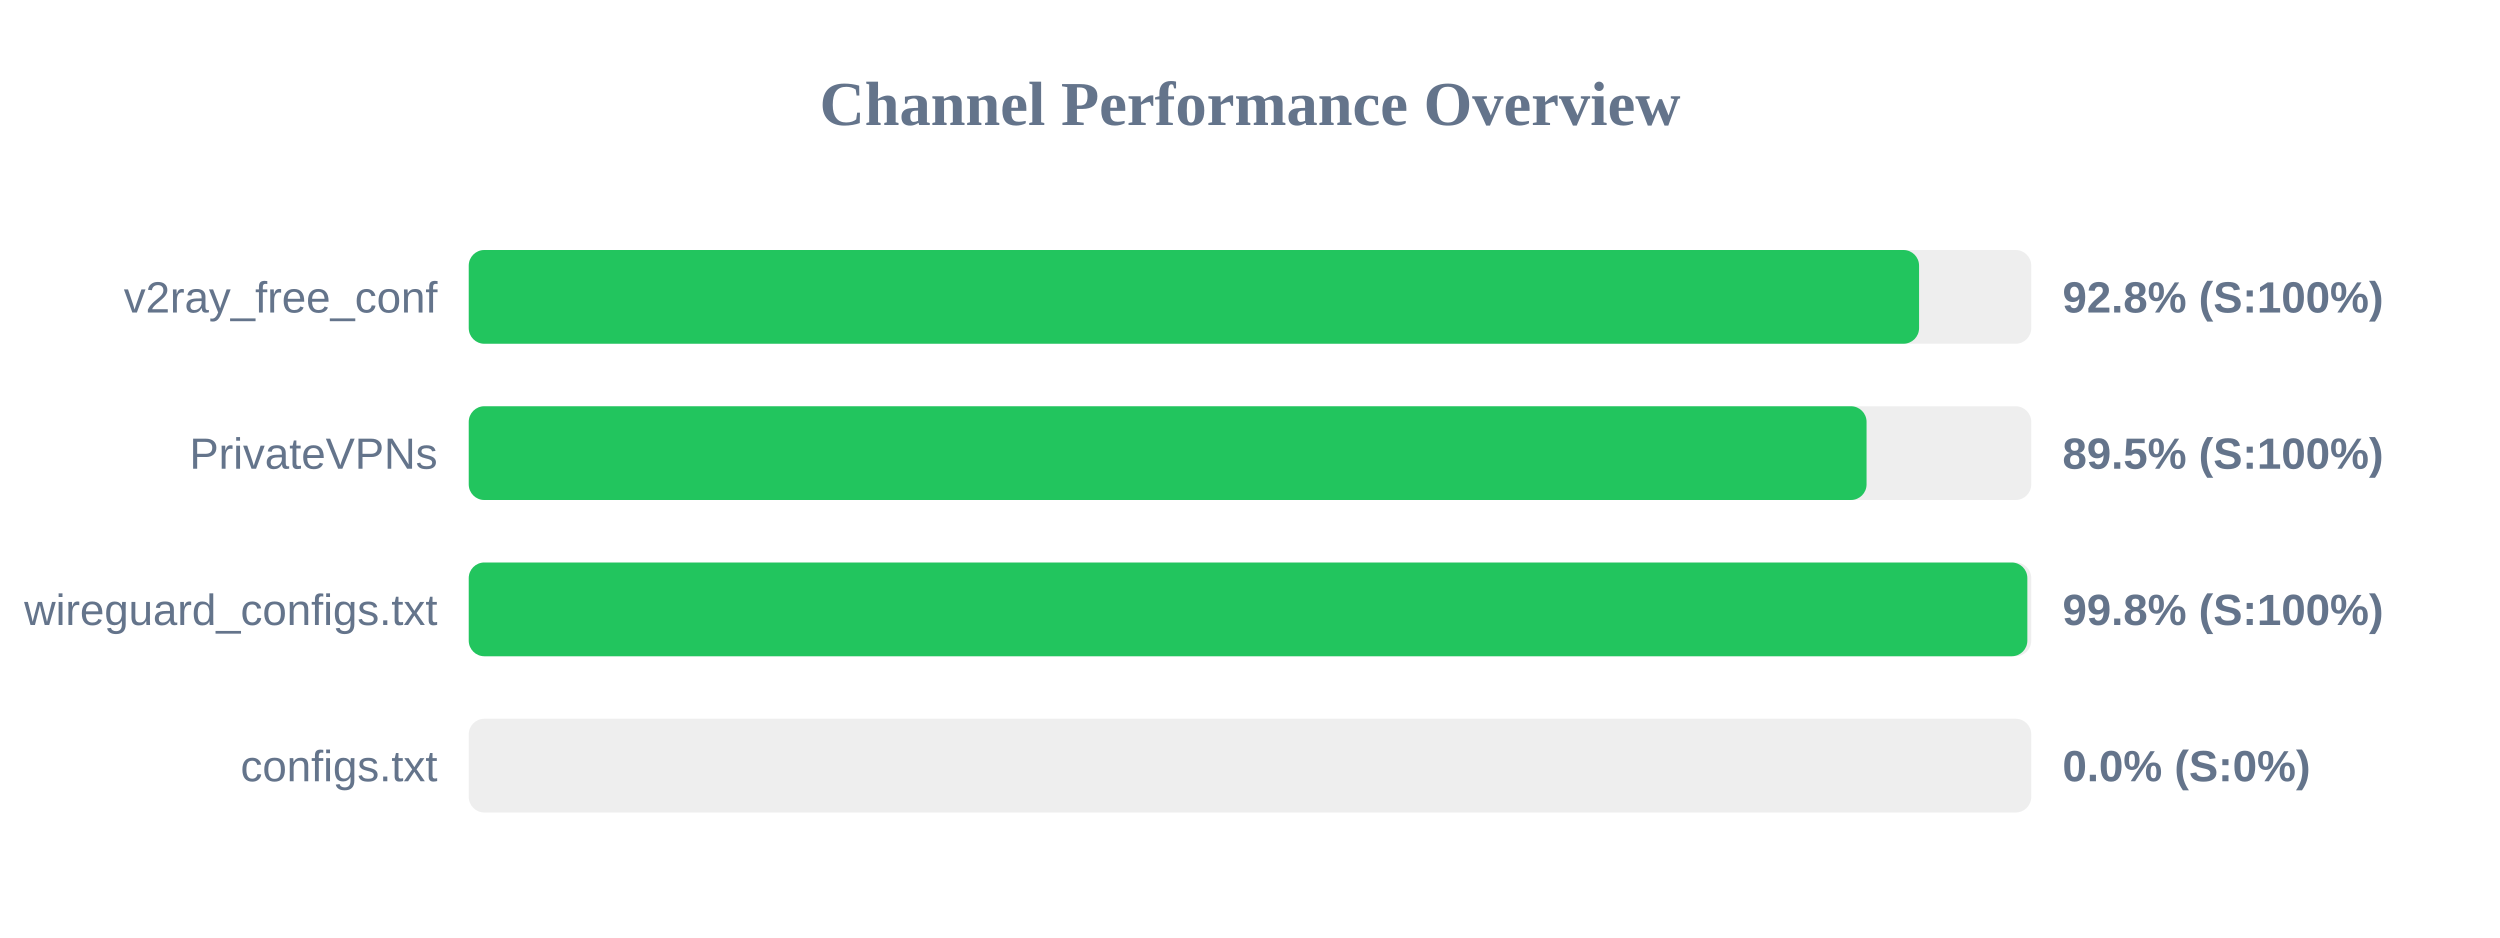
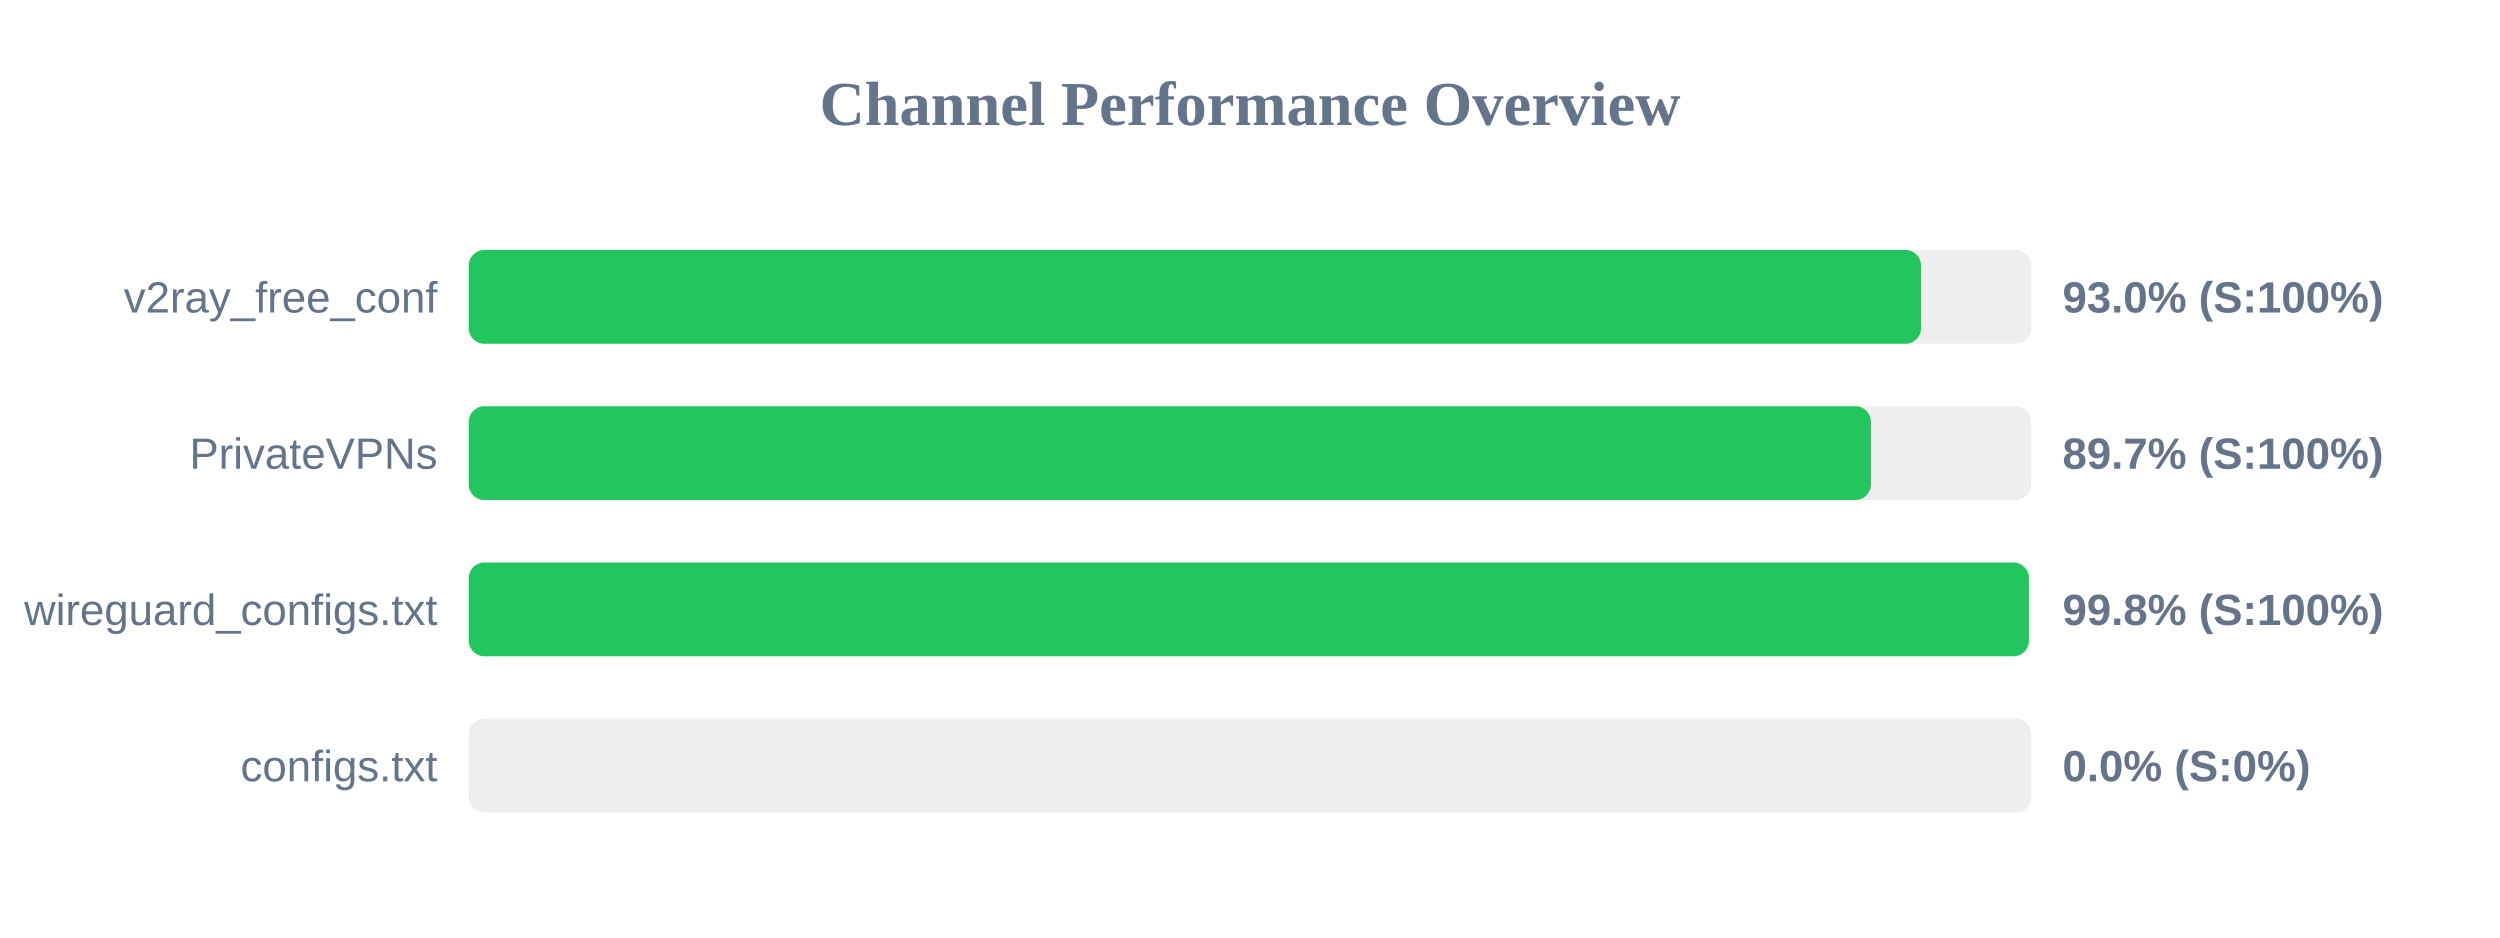
<svg xmlns="http://www.w3.org/2000/svg" width="800" height="300" version="1.1">
  <style>
        .row { font: 14px Arial; fill: #64748b; }
        .score { font: bold 14px Arial; fill: #64748b; }
    </style>
  <text x="400" y="40" text-anchor="middle" font-size="20px" font-weight="bold" fill="#64748b">Channel Performance Overview</text>
  <rect x="150" y="80" width="500" height="30" fill="#eee" rx="5" />
-   <rect x="150" y="80" width="464.1" height="30" fill="#22c55e" rx="5" />
+   <rect x="150" y="80" width="464.75" height="30" fill="#22c55e" rx="5" />
  <text x="140" y="100" text-anchor="end" class="row">v2ray_free_conf</text>
-   <text x="660" y="100" text-anchor="start" class="score">92.8% (S:100%)</text>
+   <text x="660" y="100" text-anchor="start" class="score">93.0% (S:100%)</text>
  <rect x="150" y="130" width="500" height="30" fill="#eee" rx="5" />
-   <rect x="150" y="130" width="447.3" height="30" fill="#22c55e" rx="5" />
+   <rect x="150" y="130" width="448.7" height="30" fill="#22c55e" rx="5" />
  <text x="140" y="150" text-anchor="end" class="row">PrivateVPNs</text>
-   <text x="660" y="150" text-anchor="start" class="score">89.5% (S:100%)</text>
+   <text x="660" y="150" text-anchor="start" class="score">89.7% (S:100%)</text>
  <rect x="150" y="180" width="500" height="30" fill="#eee" rx="5" />
-   <rect x="150" y="180" width="498.75" height="30" fill="#22c55e" rx="5" />
+   <rect x="150" y="180" width="499.25" height="30" fill="#22c55e" rx="5" />
  <text x="140" y="200" text-anchor="end" class="row">wireguard_configs.txt</text>
  <text x="660" y="200" text-anchor="start" class="score">99.8% (S:100%)</text>
  <rect x="150" y="230" width="500" height="30" fill="#eee" rx="5" />
  <rect x="150" y="230" width="0.0" height="30" fill="#ef4444" rx="5" />
  <text x="140" y="250" text-anchor="end" class="row">configs.txt</text>
  <text x="660" y="250" text-anchor="start" class="score">0.0% (S:0%)</text>
</svg>
